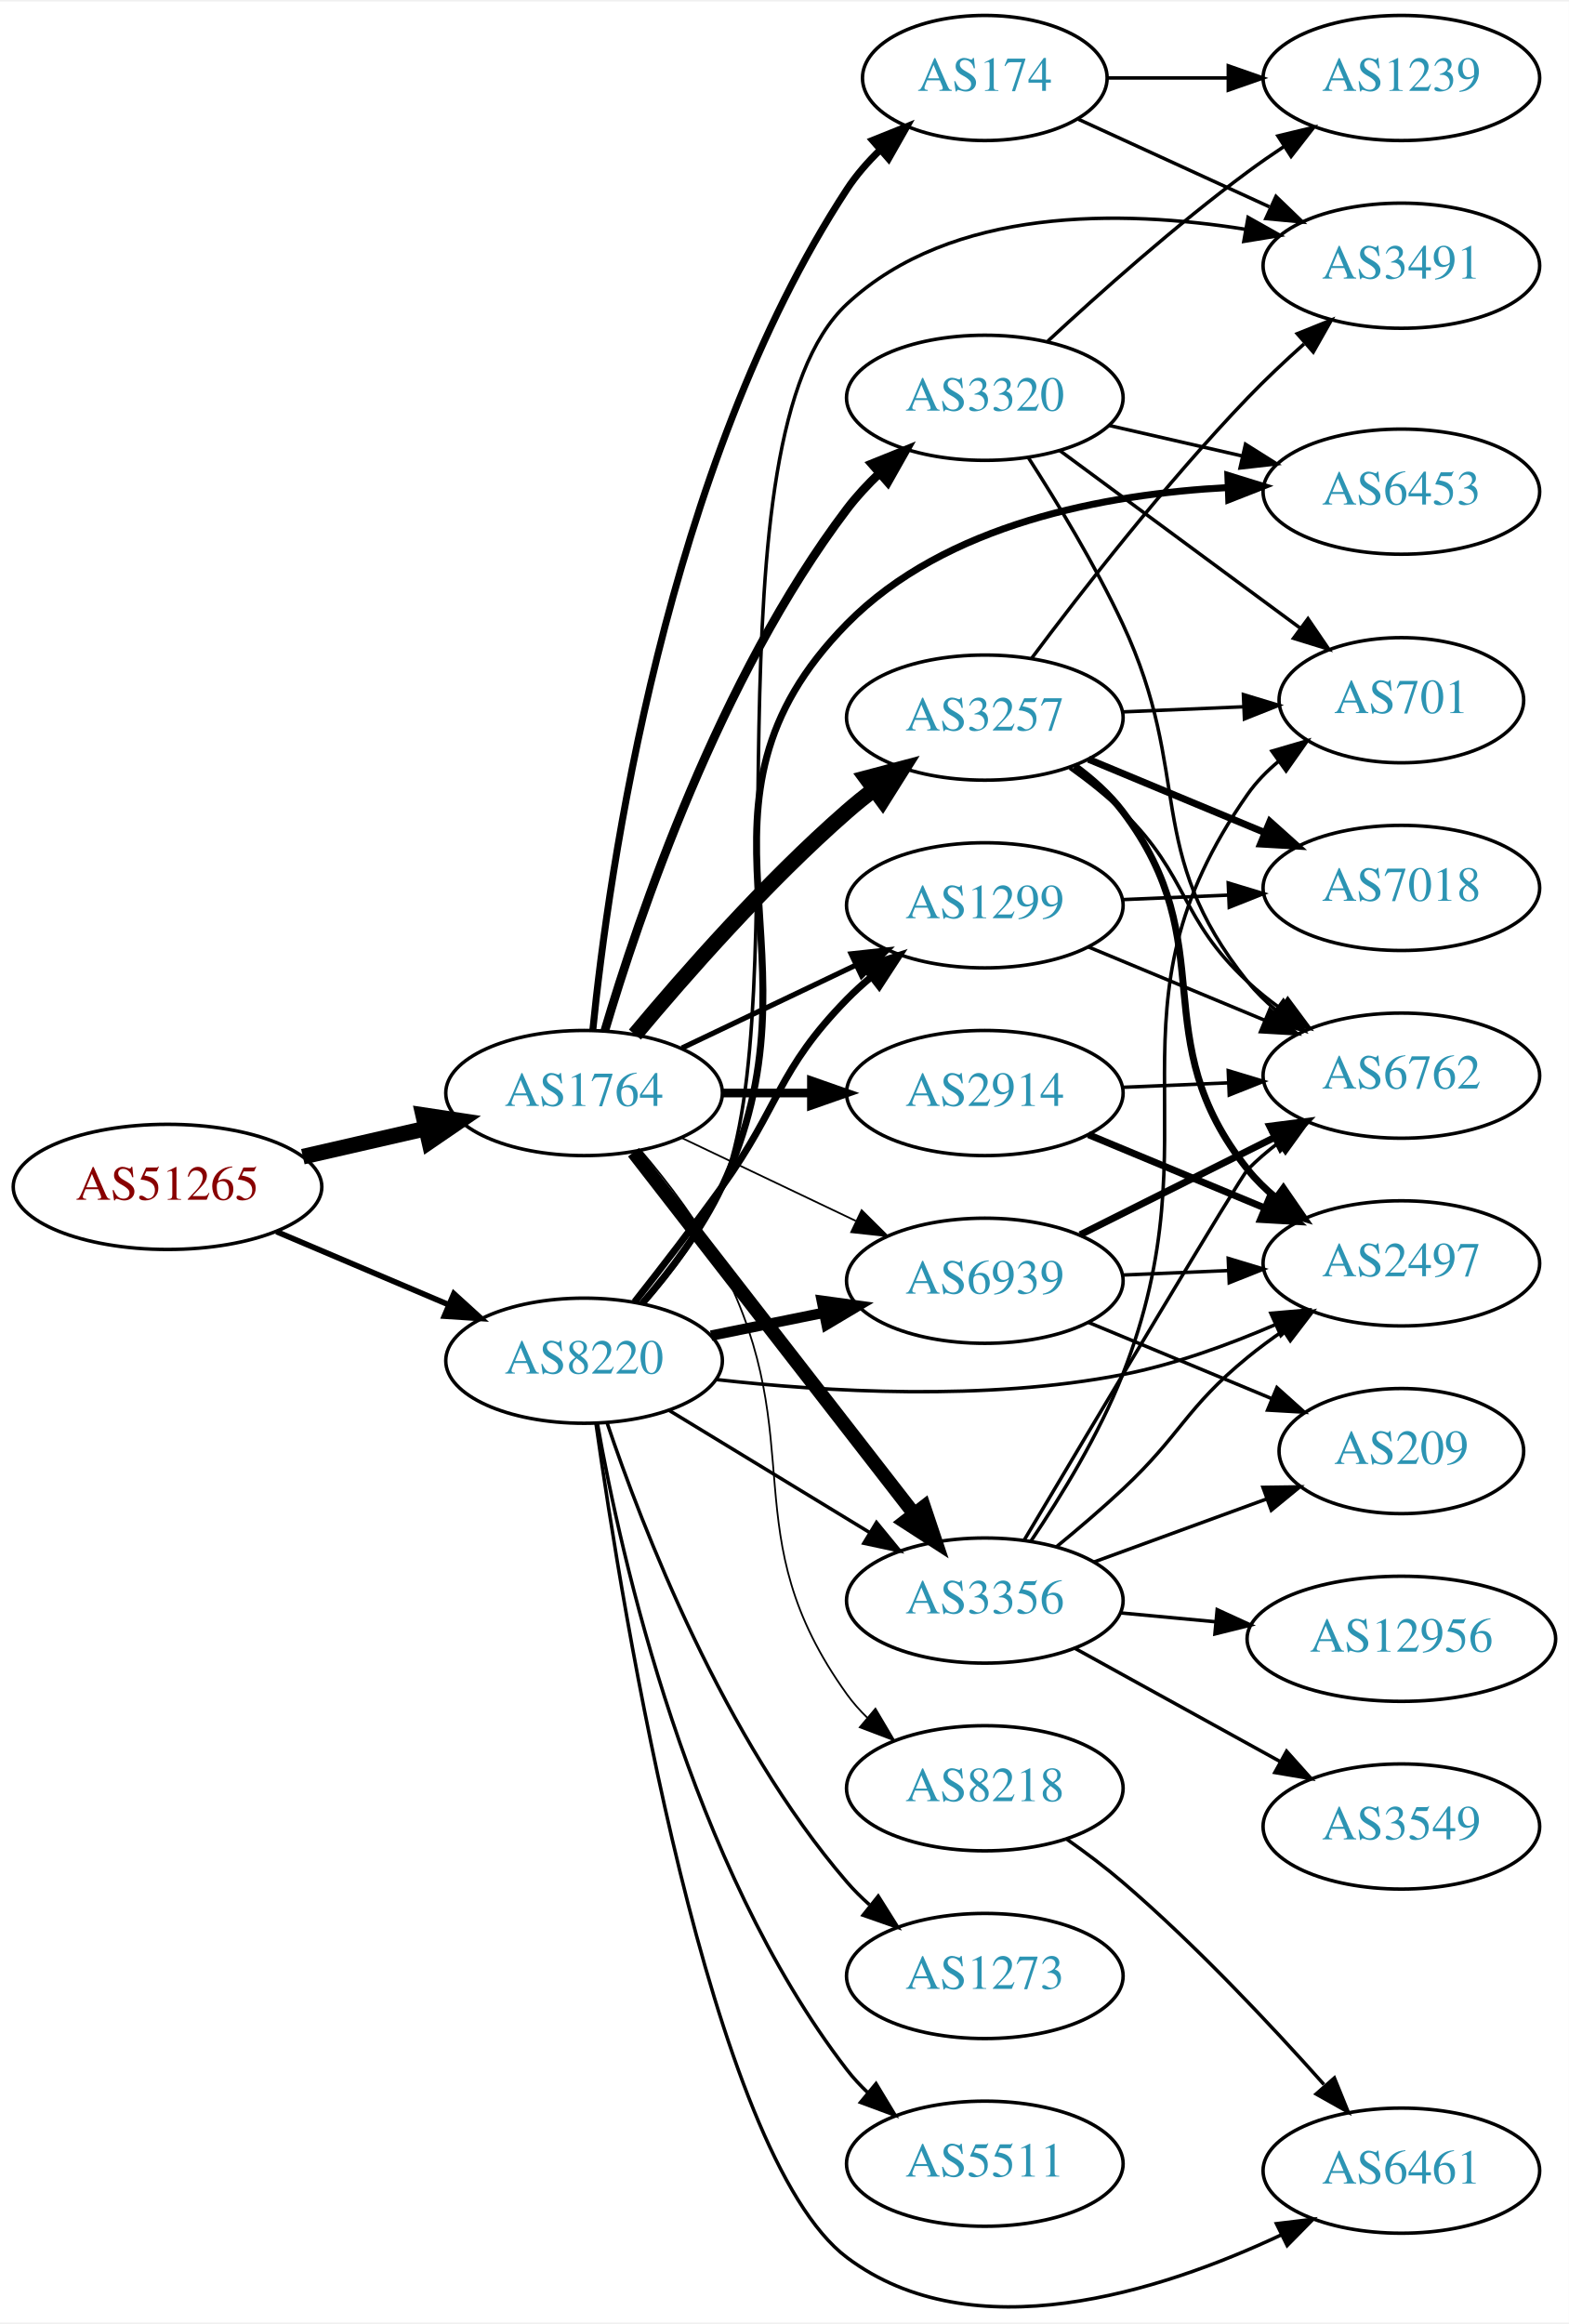
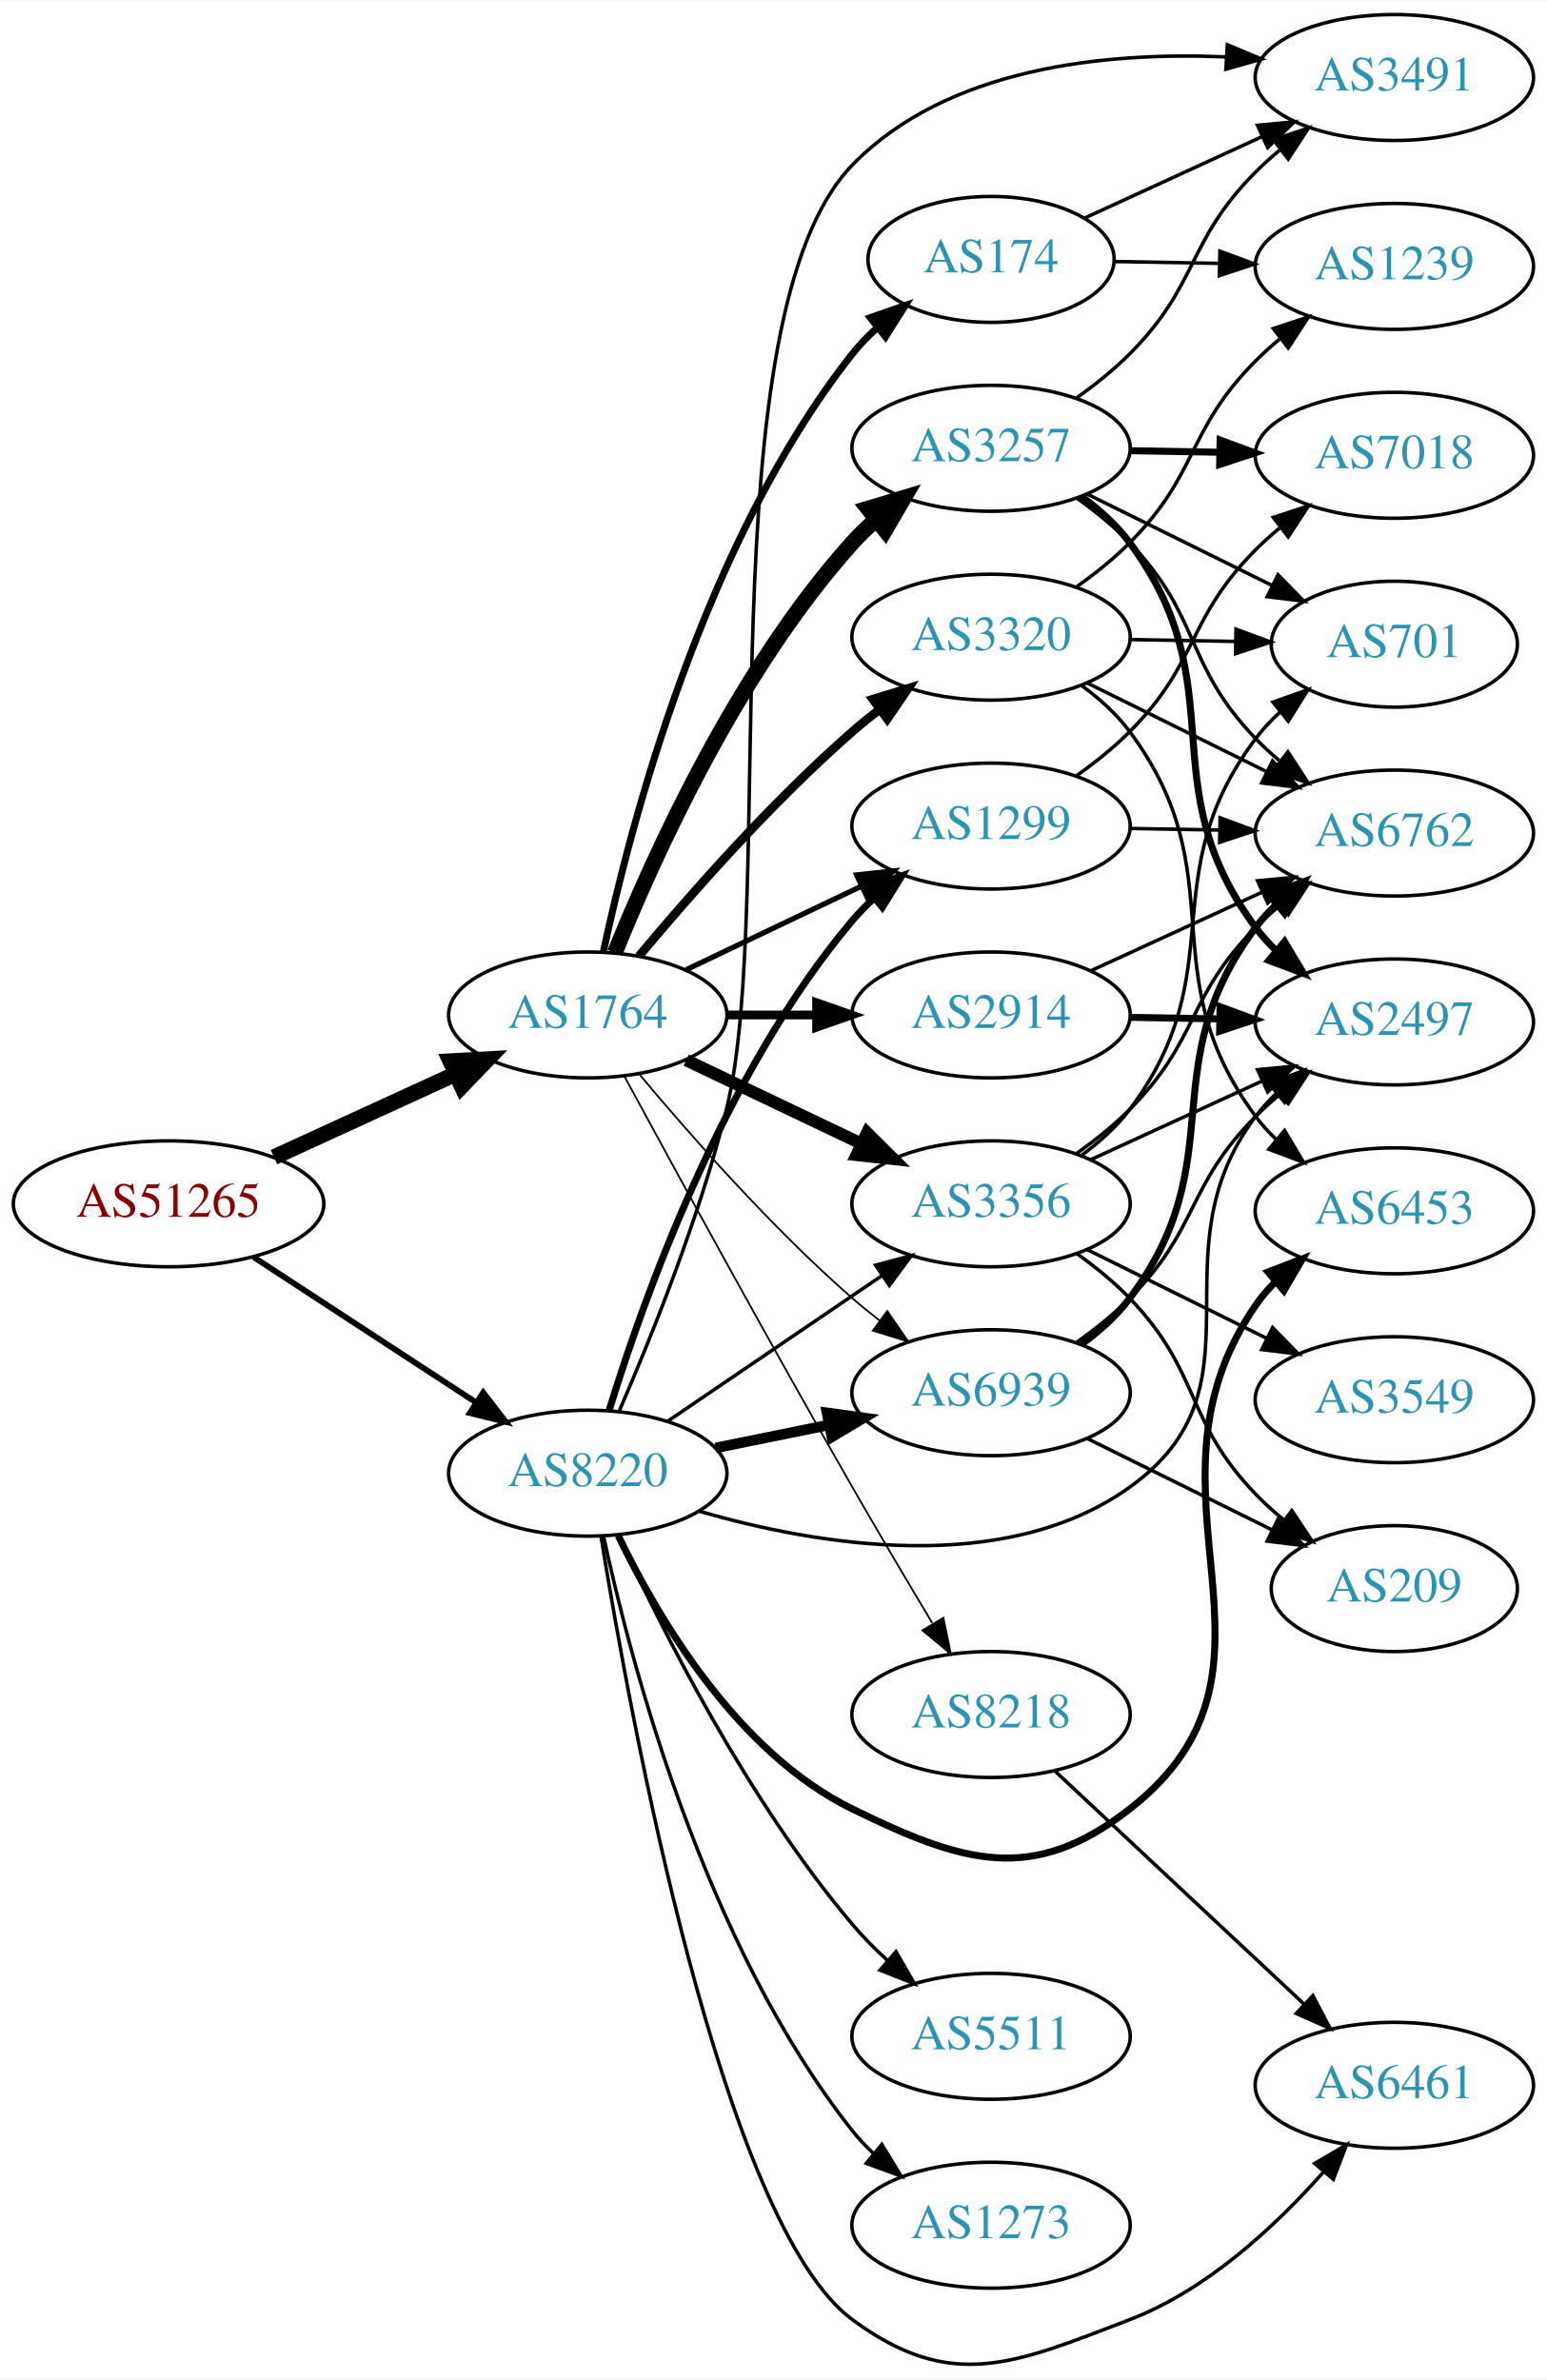
- <svg xmlns="http://www.w3.org/2000/svg" xmlns:xlink="http://www.w3.org/1999/xlink" width="451pt" height="668pt" viewBox="0.00 0.00 451.37 667.68">
-   <g id="graph0" class="graph" transform="scale(1 1) rotate(0) translate(4 663.681)">
-     <polygon fill="white" stroke="none" points="-4,4 -4,-663.681 447.37,-663.681 447.37,4 -4,4" />
+ <svg xmlns="http://www.w3.org/2000/svg" xmlns:xlink="http://www.w3.org/1999/xlink" width="442pt" height="680pt" viewBox="0.00 0.00 442.27 680.09">
+   <g id="graph0" class="graph" transform="scale(1 1) rotate(0) translate(4 676.094)">
+     <polygon fill="white" stroke="none" points="-4,4 -4,-676.094 438.271,-676.094 438.271,4 -4,4" />
    <g id="node1" class="node">
      <g id="a_node1">
        <a xlink:href="/asn/51265" xlink:title="AS51265 ~ Mass Response Service GmbH [AT]">
-           <ellipse fill="#ffffff" stroke="black" cx="44.196" cy="-322.681" rx="44.393" ry="18" />
-           <text text-anchor="middle" x="44.196" y="-318.981" font-family="Times,serif" font-size="14.00" fill="#880000">AS51265</text>
+           <ellipse fill="#ffffff" stroke="black" cx="44.196" cy="-332.094" rx="44.393" ry="18" />
+           <text text-anchor="middle" x="44.196" y="-328.394" font-family="Times,serif" font-size="14.00" fill="#880000">AS51265</text>
        </a>
      </g>
    </g>
    <g id="node2" class="node">
      <g id="a_node2">
        <a xlink:href="/asn/1764" xlink:title="AS1764 ~ NEXTLAYER-AS [AT]">
-           <ellipse fill="#ffffff" stroke="black" cx="164.039" cy="-349.681" rx="39.794" ry="18" />
-           <text text-anchor="middle" x="164.039" y="-345.981" font-family="Times,serif" font-size="14.00" fill="#2c94b3">AS1764</text>
+           <ellipse fill="#ffffff" stroke="black" cx="164.039" cy="-386.094" rx="39.794" ry="18" />
+           <text text-anchor="middle" x="164.039" y="-382.394" font-family="Times,serif" font-size="14.00" fill="#2c94b3">AS1764</text>
        </a>
      </g>
    </g>
    <g id="edge1" class="edge">
-       <path fill="none" stroke="black" stroke-width="4.5" d="M83.131,-331.373C94.371,-333.948 106.784,-336.792 118.407,-339.456" />
-       <polygon fill="black" stroke="black" stroke-width="4.5" points="117.742,-343.343 128.369,-341.738 119.501,-335.667 117.742,-343.343" />
+       <path fill="none" stroke="black" stroke-width="4.5" d="M74.326,-345.442C89.937,-352.596 109.335,-361.485 126.007,-369.125" />
+       <polygon fill="black" stroke="black" stroke-width="4.5" points="124.727,-372.87 135.459,-373.456 128.008,-365.71 124.727,-372.87" />
    </g>
    <g id="node3" class="node">
      <g id="a_node3">
        <a xlink:href="/asn/8220" xlink:title="AS8220 ~ COLT [GB]">
-           <ellipse fill="#ffffff" stroke="black" cx="164.039" cy="-272.681" rx="39.794" ry="18" />
-           <text text-anchor="middle" x="164.039" y="-268.981" font-family="Times,serif" font-size="14.00" fill="#2c94b3">AS8220</text>
+           <ellipse fill="#ffffff" stroke="black" cx="164.039" cy="-255.094" rx="39.794" ry="18" />
+           <text text-anchor="middle" x="164.039" y="-251.394" font-family="Times,serif" font-size="14.00" fill="#2c94b3">AS8220</text>
        </a>
      </g>
    </g>
    <g id="edge2" class="edge">
-       <path fill="none" stroke="black" stroke-width="1.625" d="M75.543,-309.805C90.566,-303.431 108.857,-295.67 124.824,-288.896" />
-       <polygon fill="black" stroke="black" stroke-width="1.625" points="126.577,-291.954 134.416,-284.826 123.843,-285.51 126.577,-291.954" />
+       <path fill="none" stroke="black" stroke-width="1.671" d="M68.478,-316.881C86.708,-304.97 112.229,-288.294 132.163,-275.268" />
+       <polygon fill="black" stroke="black" stroke-width="1.671" points="134.148,-278.153 140.605,-269.753 130.319,-272.293 134.148,-278.153" />
    </g>
    <g id="node4" class="node">
      <g id="a_node4">
-         <a xlink:href="/asn/3356" xlink:title="AS3356 ~ Level 3 Parent, LLC [US]">
-           <ellipse fill="#ffffff" stroke="black" cx="279.332" cy="-203.681" rx="39.794" ry="18" />
-           <text text-anchor="middle" x="279.332" y="-199.981" font-family="Times,serif" font-size="14.00" fill="#2c94b3">AS3356</text>
+         <a xlink:href="/asn/3257" xlink:title="AS3257 ~ GTT [DE]">
+           <ellipse fill="#ffffff" stroke="black" cx="279.332" cy="-548.094" rx="39.794" ry="18" />
+           <text text-anchor="middle" x="279.332" y="-544.394" font-family="Times,serif" font-size="14.00" fill="#2c94b3">AS3257</text>
        </a>
      </g>
    </g>
    <g id="edge3" class="edge">
-       <path fill="none" stroke="black" stroke-width="4" d="M178.257,-332.648C198.126,-307.043 235.81,-258.479 258.838,-228.803" />
-       <polygon fill="black" stroke="black" stroke-width="4" points="261.832,-230.653 265.198,-220.607 256.302,-226.362 261.832,-230.653" />
+       <path fill="none" stroke="black" stroke-width="4.5" d="M171.786,-403.881C182.837,-431.337 206.891,-484.672 239.685,-521.094 241.688,-523.318 243.906,-525.457 246.239,-527.491" />
+       <polygon fill="black" stroke="black" stroke-width="4.5" points="244.166,-530.871 254.458,-533.967 249.04,-524.685 244.166,-530.871" />
    </g>
    <g id="node5" class="node">
      <g id="a_node5">
-         <a xlink:href="/asn/174" xlink:title="AS174 ~ Cogent Communications [US]">
-           <ellipse fill="#ffffff" stroke="black" cx="279.332" cy="-641.681" rx="35.194" ry="18" />
-           <text text-anchor="middle" x="279.332" y="-637.981" font-family="Times,serif" font-size="14.00" fill="#2c94b3">AS174</text>
+         <a xlink:href="/asn/2914" xlink:title="AS2914 ~ NTT America, Inc. [US]">
+           <ellipse fill="#ffffff" stroke="black" cx="279.332" cy="-386.094" rx="39.794" ry="18" />
+           <text text-anchor="middle" x="279.332" y="-382.394" font-family="Times,serif" font-size="14.00" fill="#2c94b3">AS2914</text>
        </a>
      </g>
    </g>
    <g id="edge4" class="edge">
-       <path fill="none" stroke="black" stroke-width="2" d="M166.567,-367.911C171.054,-412.587 187.36,-529.71 239.685,-609.681 242.347,-613.75 245.685,-617.565 249.278,-621.045" />
-       <polygon fill="black" stroke="black" stroke-width="2" points="247.044,-623.741 256.876,-627.688 251.652,-618.471 247.044,-623.741" />
+       <path fill="none" stroke="black" stroke-width="2.5" d="M203.711,-386.094C211.914,-386.094 220.678,-386.094 229.21,-386.094" />
+       <polygon fill="black" stroke="black" stroke-width="2.5" points="229.449,-389.594 239.449,-386.094 229.449,-382.594 229.449,-389.594" />
    </g>
    <g id="node6" class="node">
      <g id="a_node6">
-         <a xlink:href="/asn/3257" xlink:title="AS3257 ~ GTT [DE]">
-           <ellipse fill="#ffffff" stroke="black" cx="279.332" cy="-457.681" rx="39.794" ry="18" />
-           <text text-anchor="middle" x="279.332" y="-453.981" font-family="Times,serif" font-size="14.00" fill="#2c94b3">AS3257</text>
+         <a xlink:href="/asn/174" xlink:title="AS174 ~ Cogent Communications [US]">
+           <ellipse fill="#ffffff" stroke="black" cx="279.332" cy="-602.094" rx="35.194" ry="18" />
+           <text text-anchor="middle" x="279.332" y="-598.394" font-family="Times,serif" font-size="14.00" fill="#2c94b3">AS174</text>
        </a>
      </g>
    </g>
    <g id="edge5" class="edge">
-       <path fill="none" stroke="black" stroke-width="4.5" d="M178.669,-366.498C192.951,-383.611 216.498,-410.426 239.685,-430.681 242.151,-432.835 244.789,-434.975 247.487,-437.053" />
-       <polygon fill="black" stroke="black" stroke-width="4.5" points="245.252,-440.298 255.641,-443.052 249.919,-433.954 245.252,-440.298" />
+       <path fill="none" stroke="black" stroke-width="2" d="M168.529,-404.254C176.16,-440.124 197.152,-521.249 239.685,-575.094 241.765,-577.727 244.17,-580.21 246.743,-582.522" />
+       <polygon fill="black" stroke="black" stroke-width="2" points="244.799,-585.448 254.806,-588.929 249.154,-579.968 244.799,-585.448" />
    </g>
    <g id="node7" class="node">
      <g id="a_node7">
-         <a xlink:href="/asn/3320" xlink:title="AS3320 ~ DTAG [DE]">
-           <ellipse fill="#ffffff" stroke="black" cx="279.332" cy="-549.681" rx="39.794" ry="18" />
-           <text text-anchor="middle" x="279.332" y="-545.981" font-family="Times,serif" font-size="14.00" fill="#2c94b3">AS3320</text>
+         <a xlink:href="/asn/3356" xlink:title="AS3356 ~ Level 3 Parent, LLC [US]">
+           <ellipse fill="#ffffff" stroke="black" cx="279.332" cy="-332.094" rx="39.794" ry="18" />
+           <text text-anchor="middle" x="279.332" y="-328.394" font-family="Times,serif" font-size="14.00" fill="#2c94b3">AS3356</text>
        </a>
      </g>
    </g>
    <g id="edge6" class="edge">
-       <path fill="none" stroke="black" stroke-width="2.5" d="M169.984,-367.532C179.554,-399.859 202.954,-469.23 239.685,-517.681 242.423,-521.293 245.645,-524.759 249.04,-527.988" />
-       <polygon fill="black" stroke="black" stroke-width="2.5" points="246.805,-530.683 256.631,-534.647 251.421,-525.421 246.805,-530.683" />
+       <path fill="none" stroke="black" stroke-width="3.5" d="M192.175,-373.16C207.169,-366.013 225.99,-357.042 242.213,-349.31" />
+       <polygon fill="black" stroke="black" stroke-width="3.5" points="243.895,-352.385 251.417,-344.923 240.884,-346.066 243.895,-352.385" />
    </g>
    <g id="node8" class="node">
      <g id="a_node8">
-         <a xlink:href="/asn/2914" xlink:title="AS2914 ~ NTT America, Inc. [US]">
-           <ellipse fill="#ffffff" stroke="black" cx="279.332" cy="-349.681" rx="39.794" ry="18" />
-           <text text-anchor="middle" x="279.332" y="-345.981" font-family="Times,serif" font-size="14.00" fill="#2c94b3">AS2914</text>
+         <a xlink:href="/asn/3320" xlink:title="AS3320 ~ DTAG [DE]">
+           <ellipse fill="#ffffff" stroke="black" cx="279.332" cy="-494.094" rx="39.794" ry="18" />
+           <text text-anchor="middle" x="279.332" y="-490.394" font-family="Times,serif" font-size="14.00" fill="#2c94b3">AS3320</text>
        </a>
      </g>
    </g>
    <g id="edge7" class="edge">
-       <path fill="none" stroke="black" stroke-width="2.5" d="M203.711,-349.681C211.914,-349.681 220.678,-349.681 229.21,-349.681" />
-       <polygon fill="black" stroke="black" stroke-width="2.5" points="229.449,-353.182 239.449,-349.681 229.449,-346.182 229.449,-353.182" />
+       <path fill="none" stroke="black" stroke-width="2.5" d="M178.669,-402.911C192.951,-420.024 216.498,-446.839 239.685,-467.094 242.151,-469.248 244.789,-471.388 247.487,-473.466" />
+       <polygon fill="black" stroke="black" stroke-width="2.5" points="245.512,-476.358 255.641,-479.465 249.66,-470.719 245.512,-476.358" />
    </g>
    <g id="node9" class="node">
      <g id="a_node9">
        <a xlink:href="/asn/1299" xlink:title="AS1299 ~ Telia Carrier [EU]">
-           <ellipse fill="#ffffff" stroke="black" cx="279.332" cy="-403.681" rx="39.794" ry="18" />
-           <text text-anchor="middle" x="279.332" y="-399.981" font-family="Times,serif" font-size="14.00" fill="#2c94b3">AS1299</text>
+           <ellipse fill="#ffffff" stroke="black" cx="279.332" cy="-440.094" rx="39.794" ry="18" />
+           <text text-anchor="middle" x="279.332" y="-436.394" font-family="Times,serif" font-size="14.00" fill="#2c94b3">AS1299</text>
        </a>
      </g>
    </g>
    <g id="edge8" class="edge">
-       <path fill="none" stroke="black" stroke-width="1.5" d="M192.175,-362.616C207.169,-369.763 225.99,-378.733 242.213,-386.466" />
-       <polygon fill="black" stroke="black" stroke-width="1.5" points="240.884,-389.709 251.417,-390.853 243.895,-383.391 240.884,-389.709" />
+       <path fill="none" stroke="black" stroke-width="1.5" d="M192.175,-399.029C207.169,-406.175 225.99,-415.146 242.213,-422.879" />
+       <polygon fill="black" stroke="black" stroke-width="1.5" points="240.884,-426.122 251.417,-427.265 243.895,-419.803 240.884,-426.122" />
    </g>
    <g id="node10" class="node">
      <g id="a_node10">
        <a xlink:href="/asn/8218" xlink:title="AS8218 ~ legacy Neotelecoms [FR]">
-           <ellipse fill="#ffffff" stroke="black" cx="279.332" cy="-149.681" rx="39.794" ry="18" />
-           <text text-anchor="middle" x="279.332" y="-145.981" font-family="Times,serif" font-size="14.00" fill="#2c94b3">AS8218</text>
+           <ellipse fill="#ffffff" stroke="black" cx="279.332" cy="-186.094" rx="39.794" ry="18" />
+           <text text-anchor="middle" x="279.332" y="-182.394" font-family="Times,serif" font-size="14.00" fill="#2c94b3">AS8218</text>
        </a>
      </g>
    </g>
    <g id="edge9" class="edge">
-       <path fill="none" stroke="black" stroke-width="0.5" d="M180.34,-333.178C188.247,-323.912 197.507,-311.802 203.685,-299.681 229.551,-248.933 206.457,-222.945 239.685,-176.681 241.386,-174.313 243.362,-172.081 245.504,-169.993" />
-       <polygon fill="black" stroke="black" stroke-width="0.5" points="247.866,-172.58 253.263,-163.462 243.359,-167.224 247.866,-172.58" />
+       <path fill="none" stroke="black" stroke-width="0.5" d="M174.528,-368.521C188.54,-342.665 215.7,-292.911 239.685,-251.094 247.056,-238.244 255.437,-224.094 262.506,-212.286" />
+       <polygon fill="black" stroke="black" stroke-width="0.5" points="265.701,-213.763 267.849,-203.388 259.7,-210.159 265.701,-213.763" />
    </g>
    <g id="node11" class="node">
      <g id="a_node11">
        <a xlink:href="/asn/6939" xlink:title="AS6939 ~ Hurricane Electric LLC [US]">
-           <ellipse fill="#ffffff" stroke="black" cx="279.332" cy="-295.681" rx="39.794" ry="18" />
-           <text text-anchor="middle" x="279.332" y="-291.981" font-family="Times,serif" font-size="14.00" fill="#2c94b3">AS6939</text>
+           <ellipse fill="#ffffff" stroke="black" cx="279.332" cy="-278.094" rx="39.794" ry="18" />
+           <text text-anchor="middle" x="279.332" y="-274.394" font-family="Times,serif" font-size="14.00" fill="#2c94b3">AS6939</text>
        </a>
      </g>
    </g>
    <g id="edge10" class="edge">
-       <path fill="none" stroke="black" stroke-width="0.5" d="M192.175,-336.747C207.169,-329.6 225.99,-320.63 242.213,-312.897" />
-       <polygon fill="black" stroke="black" stroke-width="0.5" points="243.895,-315.972 251.417,-308.51 240.884,-309.654 243.895,-315.972" />
+       <path fill="none" stroke="black" stroke-width="0.5" d="M178.669,-369.277C192.951,-352.165 216.498,-325.349 239.685,-305.094 242.151,-302.94 244.789,-300.8 247.487,-298.723" />
+       <polygon fill="black" stroke="black" stroke-width="0.5" points="249.66,-301.469 255.641,-292.724 245.512,-295.83 249.66,-301.469" />
+     </g>
+     <g id="edge35" class="edge">
+       <path fill="none" stroke="black" d="M186.883,-269.941C204.28,-281.765 228.827,-298.448 248.11,-311.554" />
+       <polygon fill="black" stroke="black" points="246.317,-314.567 256.555,-317.293 250.251,-308.777 246.317,-314.567" />
+     </g>
+     <g id="edge36" class="edge">
+       <path fill="none" stroke="black" stroke-width="2" d="M170.1,-272.894C179.636,-304.042 202.695,-369.283 239.685,-413.094 241.566,-415.322 243.672,-417.453 245.904,-419.47" />
+       <polygon fill="black" stroke="black" stroke-width="2" points="243.853,-422.313 253.833,-425.869 248.249,-416.865 243.853,-422.313" />
+     </g>
+     <g id="edge38" class="edge">
+       <path fill="none" stroke="black" stroke-width="3" d="M200.574,-262.308C210.803,-264.385 222.104,-266.679 232.846,-268.86" />
+       <polygon fill="black" stroke="black" stroke-width="3" points="232.425,-272.346 242.922,-270.906 233.818,-265.486 232.425,-272.346" />
+     </g>
+     <g id="node13" class="node">
+       <g id="a_node13">
+         <a xlink:href="/asn/2497" xlink:title="AS2497 ~ Internet Initiative Japan Inc. [JP]">
+           <ellipse fill="#ffffff" stroke="black" cx="394.625" cy="-384.094" rx="39.794" ry="18" />
+           <text text-anchor="middle" x="394.625" y="-380.394" font-family="Times,serif" font-size="14.00" fill="#2c94b3">AS2497</text>
+         </a>
+       </g>
+     </g>
+     <g id="edge31" class="edge">
+       <path fill="none" stroke="black" d="M195.971,-244.198C229.535,-234.491 283.12,-225.403 318.978,-251.094 359.423,-280.072 325.098,-317.312 354.978,-357.094 356.729,-359.426 358.741,-361.631 360.908,-363.7" />
+       <polygon fill="black" stroke="black" points="358.789,-366.491 368.715,-370.197 363.267,-361.11 358.789,-366.491" />
+     </g>
+     <g id="node16" class="node">
+       <g id="a_node16">
+         <a xlink:href="/asn/3491" xlink:title="AS3491 ~ PCCW Global, Inc. [US]">
+           <ellipse fill="#ffffff" stroke="black" cx="394.625" cy="-654.094" rx="39.794" ry="18" />
+           <text text-anchor="middle" x="394.625" y="-650.394" font-family="Times,serif" font-size="14.00" fill="#2c94b3">AS3491</text>
+         </a>
+       </g>
+     </g>
+     <g id="edge37" class="edge">
+       <path fill="none" stroke="black" d="M172.984,-272.746C181.832,-293.134 195.909,-327.881 203.685,-359.094 218.319,-417.83 197.496,-585.688 239.685,-629.094 266.792,-656.983 311.944,-661.446 346.358,-659.991" />
+       <polygon fill="black" stroke="black" points="346.89,-663.465 356.661,-659.369 346.468,-656.478 346.89,-663.465" />
+     </g>
+     <g id="node18" class="node">
+       <g id="a_node18">
+         <a xlink:href="/asn/6453" xlink:title="AS6453 ~ TATA COMMUNICATIONS (AMERICA) INC [US]">
+           <ellipse fill="#ffffff" stroke="black" cx="394.625" cy="-330.094" rx="39.794" ry="18" />
+           <text text-anchor="middle" x="394.625" y="-326.394" font-family="Times,serif" font-size="14.00" fill="#2c94b3">AS6453</text>
+         </a>
+       </g>
+     </g>
+     <g id="edge32" class="edge">
+       <path fill="none" stroke="black" stroke-width="2" d="M172.761,-237.219C183.801,-214.228 206.497,-175.329 239.685,-159.094 271.342,-143.609 291.201,-137.406 318.978,-159.094 370.976,-199.693 317.567,-248.758 354.978,-303.094 356.632,-305.496 358.573,-307.752 360.691,-309.856" />
+       <polygon fill="black" stroke="black" stroke-width="2" points="358.521,-312.606 368.406,-316.419 363.057,-307.274 358.521,-312.606" />
+     </g>
+     <g id="node21" class="node">
+       <g id="a_node21">
+         <a xlink:href="/asn/6461" xlink:title="AS6461 ~ Zayo Bandwidth [US]">
+           <ellipse fill="#ffffff" stroke="black" cx="394.625" cy="-80.094" rx="39.794" ry="18" />
+           <text text-anchor="middle" x="394.625" y="-76.394" font-family="Times,serif" font-size="14.00" fill="#2c94b3">AS6461</text>
+         </a>
+       </g>
+     </g>
+     <g id="edge33" class="edge">
+       <path fill="none" stroke="black" d="M167.805,-237.117C176.106,-185.791 202.54,-40.508 239.685,-13.094 268.04,7.833 286.068,-0.491 318.978,-13.094 341.136,-21.58 360.852,-40.011 374.45,-55.399" />
+       <polygon fill="black" stroke="black" points="371.844,-57.738 380.983,-63.099 377.182,-53.209 371.844,-57.738" />
+     </g>
+     <g id="node22" class="node">
+       <g id="a_node22">
+         <a xlink:href="/asn/5511" xlink:title="AS5511 ~ Orange S.A. [FR]">
+           <ellipse fill="#ffffff" stroke="black" cx="279.332" cy="-94.094" rx="39.794" ry="18" />
+           <text text-anchor="middle" x="279.332" y="-90.394" font-family="Times,serif" font-size="14.00" fill="#2c94b3">AS5511</text>
+         </a>
+       </g>
    </g>
    <g id="edge34" class="edge">
-       <path fill="none" stroke="black" d="M188.513,-258.385C205.223,-248.208 227.878,-234.41 246.255,-223.218" />
-       <polygon fill="black" stroke="black" points="248.167,-226.151 254.887,-217.96 244.526,-220.172 248.167,-226.151" />
-     </g>
-     <g id="edge32" class="edge">
-       <path fill="none" stroke="black" stroke-width="2" d="M178.575,-289.582C186.131,-299.167 195.619,-311.455 203.685,-322.681 220.515,-346.107 219.513,-356.064 239.685,-376.681 241.778,-378.82 244.061,-380.899 246.438,-382.891" />
-       <polygon fill="black" stroke="black" stroke-width="2" points="244.681,-385.957 254.738,-389.292 248.956,-380.413 244.681,-385.957" />
+       <path fill="none" stroke="black" d="M172.918,-237.14C184.926,-210.987 209.613,-161.66 239.685,-126.094 242.677,-122.556 246.093,-119.107 249.629,-115.863" />
+       <polygon fill="black" stroke="black" points="252.15,-118.31 257.442,-109.132 247.581,-113.007 252.15,-118.31" />
+     </g>
+     <g id="node23" class="node">
+       <g id="a_node23">
+         <a xlink:href="/asn/1273" xlink:title="AS1273 ~ Vodafone Group PLC [EU]">
+           <ellipse fill="#ffffff" stroke="black" cx="279.332" cy="-40.094" rx="39.794" ry="18" />
+           <text text-anchor="middle" x="279.332" y="-36.394" font-family="Times,serif" font-size="14.00" fill="#2c94b3">AS1273</text>
+         </a>
+       </g>
    </g>
    <g id="edge39" class="edge">
-       <path fill="none" stroke="black" stroke-width="3" d="M200.574,-279.896C210.803,-281.972 222.104,-284.266 232.846,-286.447" />
-       <polygon fill="black" stroke="black" stroke-width="3" points="232.425,-289.933 242.922,-288.493 233.818,-283.073 232.425,-289.933" />
+       <path fill="none" stroke="black" d="M168.554,-237.031C176.23,-201.35 197.298,-120.654 239.685,-67.094 241.495,-64.808 243.549,-62.635 245.745,-60.588" />
+       <polygon fill="black" stroke="black" points="248.098,-63.184 253.606,-54.134 243.656,-57.774 248.098,-63.184" />
+     </g>
+     <g id="node12" class="node">
+       <g id="a_node12">
+         <a xlink:href="/asn/7018" xlink:title="AS7018 ~ AT&amp;T Services, Inc. [US]">
+           <ellipse fill="#ffffff" stroke="black" cx="394.625" cy="-546.094" rx="39.794" ry="18" />
+           <text text-anchor="middle" x="394.625" y="-542.394" font-family="Times,serif" font-size="14.00" fill="#2c94b3">AS7018</text>
+         </a>
+       </g>
+     </g>
+     <g id="edge11" class="edge">
+       <path fill="none" stroke="black" stroke-width="2" d="M319.004,-547.411C327.207,-547.267 335.971,-547.112 344.503,-546.961" />
+       <polygon fill="black" stroke="black" stroke-width="2" points="344.805,-550.457 354.742,-546.781 344.682,-543.458 344.805,-550.457" />
+     </g>
+     <g id="edge12" class="edge">
+       <path fill="none" stroke="black" stroke-width="2" d="M305.283,-534.228C310.358,-530.497 315.27,-526.089 318.978,-521.094 349.642,-479.792 324.314,-452.396 354.978,-411.094 356.716,-408.753 358.719,-406.541 360.879,-404.466" />
+       <polygon fill="black" stroke="black" stroke-width="2" points="363.239,-407.056 368.673,-397.961 358.754,-401.682 363.239,-407.056" />
    </g>
    <g id="node14" class="node">
      <g id="a_node14">
-         <a xlink:href="/asn/3491" xlink:title="AS3491 ~ PCCW Global, Inc. [US]">
-           <ellipse fill="#ffffff" stroke="black" cx="399.174" cy="-587.681" rx="39.794" ry="18" />
-           <text text-anchor="middle" x="399.174" y="-583.981" font-family="Times,serif" font-size="14.00" fill="#2c94b3">AS3491</text>
-         </a>
-       </g>
-     </g>
-     <g id="edge40" class="edge">
-       <path fill="none" stroke="black" d="M181.441,-289.302C189.459,-298.416 198.48,-310.35 203.685,-322.681 225.854,-375.203 197.959,-537.837 239.685,-576.681 269.819,-604.734 318.694,-603.813 354.211,-598.169" />
-       <polygon fill="black" stroke="black" points="355.07,-601.571 364.307,-596.382 353.85,-594.678 355.07,-601.571" />
-     </g>
-     <g id="node16" class="node">
-       <g id="a_node16">
-         <a xlink:href="/asn/2497" xlink:title="AS2497 ~ Internet Initiative Japan Inc. [JP]">
-           <ellipse fill="#ffffff" stroke="black" cx="399.174" cy="-300.681" rx="39.794" ry="18" />
-           <text text-anchor="middle" x="399.174" y="-296.981" font-family="Times,serif" font-size="14.00" fill="#2c94b3">AS2497</text>
-         </a>
-       </g>
-     </g>
-     <g id="edge36" class="edge">
-       <path fill="none" stroke="black" d="M202.113,-267.256C233.528,-263.718 279.613,-261.029 318.978,-268.681 333.854,-271.573 349.474,-277.256 362.873,-283.04" />
-       <polygon fill="black" stroke="black" points="361.639,-286.323 372.195,-287.232 364.51,-279.938 361.639,-286.323" />
+         <a xlink:href="/asn/701" xlink:title="AS701 ~ UUNET [US]">
+           <ellipse fill="#ffffff" stroke="black" cx="394.625" cy="-492.094" rx="35.194" ry="18" />
+           <text text-anchor="middle" x="394.625" y="-488.394" font-family="Times,serif" font-size="14.00" fill="#2c94b3">AS701</text>
+         </a>
+       </g>
+     </g>
+     <g id="edge13" class="edge">
+       <path fill="none" stroke="black" d="M306.894,-534.965C322.676,-527.164 342.848,-517.193 359.765,-508.831" />
+       <polygon fill="black" stroke="black" points="361.367,-511.943 368.781,-504.374 358.265,-505.668 361.367,-511.943" />
+     </g>
+     <g id="node15" class="node">
+       <g id="a_node15">
+         <a xlink:href="/asn/6762" xlink:title="AS6762 ~ TELECOM ITALIA SPARKLE S.p.A. [IT]">
+           <ellipse fill="#ffffff" stroke="black" cx="394.625" cy="-438.094" rx="39.794" ry="18" />
+           <text text-anchor="middle" x="394.625" y="-434.394" font-family="Times,serif" font-size="14.00" fill="#2c94b3">AS6762</text>
+         </a>
+       </g>
+     </g>
+     <g id="edge14" class="edge">
+       <path fill="none" stroke="black" d="M303.981,-533.758C309.235,-529.998 314.552,-525.694 318.978,-521.094 339.494,-499.774 334.462,-486.415 354.978,-465.094 357.053,-462.938 359.324,-460.847 361.692,-458.846" />
+       <polygon fill="black" stroke="black" points="364.213,-461.321 369.975,-452.43 359.926,-455.786 364.213,-461.321" />
+     </g>
+     <g id="edge15" class="edge">
+       <path fill="none" stroke="black" d="M303.868,-562.541C309.126,-566.297 314.474,-570.57 318.978,-575.094 338.812,-595.013 335.144,-607.176 354.978,-627.094 357.09,-629.215 359.386,-631.28 361.772,-633.263" />
+       <polygon fill="black" stroke="black" points="360.025,-636.334 370.088,-639.648 364.288,-630.782 360.025,-636.334" />
+     </g>
+     <g id="edge28" class="edge">
+       <path fill="none" stroke="black" stroke-width="2" d="M319.004,-385.411C327.207,-385.267 335.971,-385.112 344.503,-384.961" />
+       <polygon fill="black" stroke="black" stroke-width="2" points="344.805,-388.457 354.742,-384.781 344.682,-381.458 344.805,-388.457" />
+     </g>
+     <g id="edge27" class="edge">
+       <path fill="none" stroke="black" d="M307.757,-398.682C322.537,-405.466 340.973,-413.928 356.969,-421.27" />
+       <polygon fill="black" stroke="black" points="355.511,-424.452 366.059,-425.442 358.431,-418.09 355.511,-424.452" />
+     </g>
+     <g id="edge17" class="edge">
+       <path fill="none" stroke="black" d="M306.04,-613.894C320.993,-620.757 340.096,-629.525 356.642,-637.12" />
+       <polygon fill="black" stroke="black" points="355.491,-640.442 366.039,-641.433 358.411,-634.08 355.491,-640.442" />
    </g>
    <g id="node17" class="node">
      <g id="a_node17">
-         <a xlink:href="/asn/6453" xlink:title="AS6453 ~ TATA COMMUNICATIONS (AMERICA) INC [US]">
-           <ellipse fill="#ffffff" stroke="black" cx="399.174" cy="-522.681" rx="39.794" ry="18" />
-           <text text-anchor="middle" x="399.174" y="-518.981" font-family="Times,serif" font-size="14.00" fill="#2c94b3">AS6453</text>
-         </a>
-       </g>
-     </g>
-     <g id="edge37" class="edge">
-       <path fill="none" stroke="black" stroke-width="2" d="M180.662,-289.028C188.663,-298.247 197.911,-310.363 203.685,-322.681 234.99,-389.465 187.968,-432.095 239.685,-484.681 268.036,-513.509 314.117,-521.994 349.302,-523.864" />
-       <polygon fill="black" stroke="black" stroke-width="2" points="349.252,-527.365 359.375,-524.238 349.512,-520.37 349.252,-527.365" />
-     </g>
-     <g id="node22" class="node">
-       <g id="a_node22">
-         <a xlink:href="/asn/6461" xlink:title="AS6461 ~ Zayo Bandwidth [US]">
-           <ellipse fill="#ffffff" stroke="black" cx="399.174" cy="-39.681" rx="39.794" ry="18" />
-           <text text-anchor="middle" x="399.174" y="-35.981" font-family="Times,serif" font-size="14.00" fill="#2c94b3">AS6461</text>
-         </a>
-       </g>
-     </g>
-     <g id="edge33" class="edge">
-       <path fill="none" stroke="black" d="M167.448,-254.69C175.031,-201.082 200.269,-44.31 239.685,-14.681 275.812,12.474 329.806,-4.833 364.509,-21.152" />
-       <polygon fill="black" stroke="black" points="363.236,-24.426 373.755,-25.691 366.321,-18.142 363.236,-24.426" />
-     </g>
-     <g id="node23" class="node">
-       <g id="a_node23">
-         <a xlink:href="/asn/5511" xlink:title="AS5511 ~ Orange S.A. [FR]">
-           <ellipse fill="#ffffff" stroke="black" cx="279.332" cy="-41.681" rx="39.794" ry="18" />
-           <text text-anchor="middle" x="279.332" y="-37.981" font-family="Times,serif" font-size="14.00" fill="#2c94b3">AS5511</text>
-         </a>
-       </g>
-     </g>
-     <g id="edge35" class="edge">
-       <path fill="none" stroke="black" d="M167.886,-254.551C174.596,-216.626 194.376,-127.561 239.685,-68.681 241.463,-66.371 243.495,-64.18 245.675,-62.121" />
-       <polygon fill="black" stroke="black" points="248.032,-64.714 253.507,-55.644 243.571,-59.32 248.032,-64.714" />
-     </g>
-     <g id="node24" class="node">
-       <g id="a_node24">
-         <a xlink:href="/asn/1273" xlink:title="AS1273 ~ Vodafone Group PLC [EU]">
-           <ellipse fill="#ffffff" stroke="black" cx="279.332" cy="-95.681" rx="39.794" ry="18" />
-           <text text-anchor="middle" x="279.332" y="-91.981" font-family="Times,serif" font-size="14.00" fill="#2c94b3">AS1273</text>
-         </a>
-       </g>
-     </g>
-     <g id="edge38" class="edge">
-       <path fill="none" stroke="black" d="M170.644,-254.844C180.711,-224.93 204.172,-163.884 239.685,-122.681 241.639,-120.415 243.823,-118.245 246.131,-116.19" />
-       <polygon fill="black" stroke="black" points="248.667,-118.645 254.307,-109.676 244.305,-113.17 248.667,-118.645" />
-     </g>
-     <g id="node12" class="node">
-       <g id="a_node12">
-         <a xlink:href="/asn/6762" xlink:title="AS6762 ~ TELECOM ITALIA SPARKLE S.p.A. [IT]">
-           <ellipse fill="#ffffff" stroke="black" cx="399.174" cy="-354.681" rx="39.794" ry="18" />
-           <text text-anchor="middle" x="399.174" y="-350.981" font-family="Times,serif" font-size="14.00" fill="#2c94b3">AS6762</text>
-         </a>
-       </g>
-     </g>
-     <g id="edge25" class="edge">
-       <path fill="none" stroke="black" d="M290.661,-221.076C310.644,-254.694 352.831,-325.498 354.978,-327.681 357.613,-330.361 360.564,-332.896 363.653,-335.259" />
-       <polygon fill="black" stroke="black" points="361.825,-338.251 372.031,-341.097 365.827,-332.508 361.825,-338.251" />
-     </g>
-     <g id="node15" class="node">
-       <g id="a_node15">
-         <a xlink:href="/asn/701" xlink:title="AS701 ~ UUNET [US]">
-           <ellipse fill="#ffffff" stroke="black" cx="399.174" cy="-462.681" rx="35.194" ry="18" />
-           <text text-anchor="middle" x="399.174" y="-458.981" font-family="Times,serif" font-size="14.00" fill="#2c94b3">AS701</text>
-         </a>
-       </g>
-     </g>
-     <g id="edge28" class="edge">
-       <path fill="none" stroke="black" d="M292.623,-220.817C301.173,-233.484 312.209,-251.452 318.978,-268.681 346.743,-339.35 311.343,-373.545 354.978,-435.681 357.437,-439.183 360.509,-442.325 363.874,-445.118" />
-       <polygon fill="black" stroke="black" points="361.94,-448.038 372.11,-451.01 366.013,-442.345 361.94,-448.038" />
-     </g>
-     <g id="edge27" class="edge">
-       <path fill="none" stroke="black" d="M299.989,-219.187C306.199,-224.288 312.998,-230.088 318.978,-235.681 335.969,-251.574 336.969,-258.953 354.978,-273.681 358.213,-276.327 361.725,-278.916 365.302,-281.378" />
-       <polygon fill="black" stroke="black" points="363.384,-284.306 373.666,-286.864 367.223,-278.453 363.384,-284.306" />
+         <a xlink:href="/asn/1239" xlink:title="AS1239 ~ Sprint [US]">
+           <ellipse fill="#ffffff" stroke="black" cx="394.625" cy="-600.094" rx="39.794" ry="18" />
+           <text text-anchor="middle" x="394.625" y="-596.394" font-family="Times,serif" font-size="14.00" fill="#2c94b3">AS1239</text>
+         </a>
+       </g>
+     </g>
+     <g id="edge16" class="edge">
+       <path fill="none" stroke="black" d="M314.631,-601.489C324.008,-601.323 334.358,-601.14 344.393,-600.963" />
+       <polygon fill="black" stroke="black" points="344.745,-604.458 354.681,-600.782 344.621,-597.459 344.745,-604.458" />
+     </g>
+     <g id="edge24" class="edge">
+       <path fill="none" stroke="black" d="M307.757,-344.682C322.537,-351.466 340.973,-359.928 356.969,-367.27" />
+       <polygon fill="black" stroke="black" points="355.511,-370.452 366.059,-371.442 358.431,-364.09 355.511,-370.452" />
+     </g>
+     <g id="edge26" class="edge">
+       <path fill="none" stroke="black" d="M305.242,-345.991C310.319,-349.72 315.242,-354.12 318.978,-359.094 348.858,-398.877 325.098,-425.312 354.978,-465.094 356.993,-467.777 359.354,-470.294 361.899,-472.628" />
+       <polygon fill="black" stroke="black" points="359.931,-475.536 369.919,-479.068 364.313,-470.078 359.931,-475.536" />
+     </g>
+     <g id="edge23" class="edge">
+       <path fill="none" stroke="black" d="M303.868,-346.541C309.126,-350.297 314.474,-354.57 318.978,-359.094 338.812,-379.013 335.144,-391.176 354.978,-411.094 357.09,-413.215 359.386,-415.28 361.772,-417.263" />
+       <polygon fill="black" stroke="black" points="360.025,-420.334 370.088,-423.648 364.288,-414.782 360.025,-420.334" />
    </g>
    <g id="node19" class="node">
      <g id="a_node19">
        <a xlink:href="/asn/3549" xlink:title="AS3549 ~ Level 3 Parent, LLC [US]">
-           <ellipse fill="#ffffff" stroke="black" cx="399.174" cy="-138.681" rx="39.794" ry="18" />
-           <text text-anchor="middle" x="399.174" y="-134.981" font-family="Times,serif" font-size="14.00" fill="#2c94b3">AS3549</text>
-         </a>
-       </g>
-     </g>
-     <g id="edge24" class="edge">
-       <path fill="none" stroke="black" d="M305.323,-189.897C322.509,-180.417 345.537,-167.715 364.36,-157.333" />
-       <polygon fill="black" stroke="black" points="366.153,-160.341 373.219,-152.446 362.772,-154.212 366.153,-160.341" />
+           <ellipse fill="#ffffff" stroke="black" cx="394.625" cy="-276.094" rx="39.794" ry="18" />
+           <text text-anchor="middle" x="394.625" y="-272.394" font-family="Times,serif" font-size="14.00" fill="#2c94b3">AS3549</text>
+         </a>
+       </g>
+     </g>
+     <g id="edge22" class="edge">
+       <path fill="none" stroke="black" d="M306.894,-318.965C322.093,-311.452 341.362,-301.927 357.876,-293.765" />
+       <polygon fill="black" stroke="black" points="359.815,-296.71 367.229,-289.141 356.713,-290.435 359.815,-296.71" />
    </g>
    <g id="node20" class="node">
      <g id="a_node20">
-         <a xlink:href="/asn/12956" xlink:title="AS12956 ~ TELXIUS [ES]">
-           <ellipse fill="#ffffff" stroke="black" cx="399.174" cy="-192.681" rx="44.393" ry="18" />
-           <text text-anchor="middle" x="399.174" y="-188.981" font-family="Times,serif" font-size="14.00" fill="#2c94b3">AS12956</text>
-         </a>
-       </g>
-     </g>
-     <g id="edge26" class="edge">
-       <path fill="none" stroke="black" d="M318.266,-200.14C326.968,-199.328 336.372,-198.45 345.569,-197.592" />
-       <polygon fill="black" stroke="black" points="346.184,-201.05 355.815,-196.635 345.533,-194.08 346.184,-201.05" />
-     </g>
-     <g id="node21" class="node">
-       <g id="a_node21">
        <a xlink:href="/asn/209" xlink:title="AS209 ~ CenturyLink Communications, LLC [US]">
-           <ellipse fill="#ffffff" stroke="black" cx="399.174" cy="-246.681" rx="35.194" ry="18" />
-           <text text-anchor="middle" x="399.174" y="-242.981" font-family="Times,serif" font-size="14.00" fill="#2c94b3">AS209</text>
-         </a>
-       </g>
+           <ellipse fill="#ffffff" stroke="black" cx="394.625" cy="-222.094" rx="35.194" ry="18" />
+           <text text-anchor="middle" x="394.625" y="-218.394" font-family="Times,serif" font-size="14.00" fill="#2c94b3">AS209</text>
+         </a>
+       </g>
+     </g>
+     <g id="edge25" class="edge">
+       <path fill="none" stroke="black" d="M303.981,-317.758C309.235,-313.998 314.552,-309.694 318.978,-305.094 339.494,-283.774 334.462,-270.415 354.978,-249.094 357.436,-246.54 360.169,-244.077 363.012,-241.747" />
+       <polygon fill="black" stroke="black" points="365.317,-244.393 371.186,-235.572 361.097,-238.808 365.317,-244.393" />
+     </g>
+     <g id="edge19" class="edge">
+       <path fill="none" stroke="black" d="M319.004,-493.411C328.709,-493.24 339.2,-493.055 349.163,-492.879" />
+       <polygon fill="black" stroke="black" points="349.362,-496.376 359.299,-492.7 349.239,-489.377 349.362,-496.376" />
+     </g>
+     <g id="edge20" class="edge">
+       <path fill="none" stroke="black" d="M306.894,-480.965C322.093,-473.452 341.362,-463.927 357.876,-455.765" />
+       <polygon fill="black" stroke="black" points="359.815,-458.71 367.229,-451.141 356.713,-452.435 359.815,-458.71" />
+     </g>
+     <g id="edge18" class="edge">
+       <path fill="none" stroke="black" d="M303.868,-508.541C309.126,-512.297 314.474,-516.57 318.978,-521.094 338.812,-541.013 335.144,-553.176 354.978,-573.094 357.09,-575.215 359.386,-577.28 361.772,-579.263" />
+       <polygon fill="black" stroke="black" points="360.025,-582.334 370.088,-585.648 364.288,-576.782 360.025,-582.334" />
+     </g>
+     <g id="edge21" class="edge">
+       <path fill="none" stroke="black" d="M305.283,-480.228C310.358,-476.497 315.27,-472.089 318.978,-467.094 349.642,-425.792 324.314,-398.396 354.978,-357.094 356.716,-354.753 358.719,-352.541 360.879,-350.466" />
+       <polygon fill="black" stroke="black" points="363.239,-353.056 368.673,-343.961 358.754,-347.682 363.239,-353.056" />
    </g>
    <g id="edge29" class="edge">
-       <path fill="none" stroke="black" d="M310.679,-214.755C325.814,-220.278 344.268,-227.011 360.32,-232.869" />
-       <polygon fill="black" stroke="black" points="359.359,-236.244 369.953,-236.384 361.758,-229.668 359.359,-236.244" />
-     </g>
-     <g id="edge20" class="edge">
-       <path fill="none" stroke="black" d="M306.193,-629.831C322.313,-622.444 343.316,-612.82 361.181,-604.633" />
-       <polygon fill="black" stroke="black" points="363.099,-607.604 370.732,-600.256 360.183,-601.24 363.099,-607.604" />
-     </g>
-     <g id="node18" class="node">
-       <g id="a_node18">
-         <a xlink:href="/asn/1239" xlink:title="AS1239 ~ Sprint [US]">
-           <ellipse fill="#ffffff" stroke="black" cx="399.174" cy="-641.681" rx="39.794" ry="18" />
-           <text text-anchor="middle" x="399.174" y="-637.981" font-family="Times,serif" font-size="14.00" fill="#2c94b3">AS1239</text>
-         </a>
-       </g>
-     </g>
-     <g id="edge21" class="edge">
-       <path fill="none" stroke="black" d="M314.733,-641.681C325.557,-641.681 337.725,-641.681 349.352,-641.681" />
-       <polygon fill="black" stroke="black" points="349.383,-645.182 359.383,-641.681 349.383,-638.182 349.383,-645.182" />
-     </g>
-     <g id="edge11" class="edge">
-       <path fill="none" stroke="black" d="M303.776,-443.143C309.038,-439.39 314.41,-435.142 318.978,-430.681 338.313,-411.802 335.167,-400.06 354.978,-381.681 357.886,-378.984 361.1,-376.404 364.424,-373.981" />
-       <polygon fill="black" stroke="black" points="366.483,-376.814 372.803,-368.31 362.56,-371.017 366.483,-376.814" />
-     </g>
-     <g id="node13" class="node">
-       <g id="a_node13">
-         <a xlink:href="/asn/7018" xlink:title="AS7018 ~ AT&amp;T Services, Inc. [US]">
-           <ellipse fill="#ffffff" stroke="black" cx="399.174" cy="-408.681" rx="39.794" ry="18" />
-           <text text-anchor="middle" x="399.174" y="-404.981" font-family="Times,serif" font-size="14.00" fill="#2c94b3">AS7018</text>
-         </a>
-       </g>
-     </g>
-     <g id="edge12" class="edge">
-       <path fill="none" stroke="black" stroke-width="2" d="M309.159,-445.695C324.424,-439.347 343.373,-431.468 359.86,-424.613" />
-       <polygon fill="black" stroke="black" stroke-width="2" points="361.346,-427.786 369.236,-420.714 358.658,-421.322 361.346,-427.786" />
-     </g>
-     <g id="edge13" class="edge">
-       <path fill="none" stroke="black" d="M292.751,-474.67C306.957,-493.688 331.321,-525.062 354.978,-549.681 360,-554.907 365.645,-560.224 371.157,-565.16" />
-       <polygon fill="black" stroke="black" points="369.219,-568.114 379.05,-572.064 373.827,-562.845 369.219,-568.114" />
-     </g>
-     <g id="edge14" class="edge">
-       <path fill="none" stroke="black" d="M318.918,-459.319C330.018,-459.79 342.217,-460.307 353.646,-460.792" />
-       <polygon fill="black" stroke="black" points="353.732,-464.299 363.872,-461.226 354.029,-457.305 353.732,-464.299" />
-     </g>
-     <g id="edge15" class="edge">
-       <path fill="none" stroke="black" stroke-width="2" d="M305.209,-443.76C310.288,-440.032 315.22,-435.639 318.978,-430.681 348.272,-392.036 324.705,-365.565 354.978,-327.681 357.324,-324.745 360.082,-322.04 363.05,-319.569" />
-       <polygon fill="black" stroke="black" stroke-width="2" points="365.243,-322.303 371.26,-313.582 361.118,-316.647 365.243,-322.303" />
-     </g>
-     <g id="edge16" class="edge">
-       <path fill="none" stroke="black" d="M291.81,-532.544C300.07,-519.729 311.099,-501.578 318.978,-484.681 339.472,-440.731 324.705,-419.565 354.978,-381.681 357.324,-378.745 360.082,-376.04 363.05,-373.569" />
-       <polygon fill="black" stroke="black" points="365.243,-376.303 371.26,-367.582 361.118,-370.647 365.243,-376.303" />
-     </g>
-     <g id="edge18" class="edge">
-       <path fill="none" stroke="black" d="M300.858,-534.527C319.984,-520.407 348.67,-499.229 369.947,-483.521" />
-       <polygon fill="black" stroke="black" points="372.309,-486.127 378.275,-477.372 368.152,-480.496 372.309,-486.127" />
-     </g>
-     <g id="edge17" class="edge">
-       <path fill="none" stroke="black" d="M315.051,-541.727C327.051,-538.977 340.672,-535.856 353.364,-532.948" />
-       <polygon fill="black" stroke="black" points="354.33,-536.318 363.296,-530.673 352.767,-529.495 354.33,-536.318" />
-     </g>
-     <g id="edge19" class="edge">
-       <path fill="none" stroke="black" d="M297.474,-565.994C312.197,-579.66 334.265,-599.339 354.978,-614.681 358.336,-617.169 361.926,-619.658 365.548,-622.063" />
-       <polygon fill="black" stroke="black" points="363.66,-625.01 373.962,-627.483 367.451,-619.125 363.66,-625.01" />
-     </g>
-     <g id="edge31" class="edge">
-       <path fill="none" stroke="black" d="M318.918,-351.319C328.684,-351.733 339.301,-352.184 349.495,-352.616" />
-       <polygon fill="black" stroke="black" points="349.362,-356.113 359.501,-353.041 349.659,-349.12 349.362,-356.113" />
+       <path fill="none" stroke="black" d="M303.868,-454.541C309.126,-458.297 314.474,-462.57 318.978,-467.094 338.812,-487.013 335.144,-499.176 354.978,-519.094 357.09,-521.215 359.386,-523.28 361.772,-525.263" />
+       <polygon fill="black" stroke="black" points="360.025,-528.334 370.088,-531.648 364.288,-522.782 360.025,-528.334" />
    </g>
    <g id="edge30" class="edge">
-       <path fill="none" stroke="black" stroke-width="2" d="M309.159,-337.695C324.424,-331.347 343.373,-323.468 359.86,-316.613" />
-       <polygon fill="black" stroke="black" stroke-width="2" points="361.346,-319.786 369.236,-312.714 358.658,-313.322 361.346,-319.786" />
-     </g>
-     <g id="edge22" class="edge">
-       <path fill="none" stroke="black" d="M309.159,-391.695C324.424,-385.347 343.373,-377.468 359.86,-370.613" />
-       <polygon fill="black" stroke="black" points="361.346,-373.786 369.236,-366.714 358.658,-367.322 361.346,-373.786" />
-     </g>
-     <g id="edge23" class="edge">
-       <path fill="none" stroke="black" d="M318.918,-405.319C328.684,-405.733 339.301,-406.184 349.495,-406.616" />
-       <polygon fill="black" stroke="black" points="349.362,-410.113 359.501,-407.041 349.659,-403.12 349.362,-410.113" />
+       <path fill="none" stroke="black" d="M319.004,-439.411C327.207,-439.267 335.971,-439.112 344.503,-438.961" />
+       <polygon fill="black" stroke="black" points="344.805,-442.457 354.742,-438.781 344.682,-435.458 344.805,-442.457" />
+     </g>
+     <g id="edge40" class="edge">
+       <path fill="none" stroke="black" d="M297.538,-169.995C316.503,-152.251 347.177,-123.552 368.756,-103.362" />
+       <polygon fill="black" stroke="black" points="371.345,-105.733 376.256,-96.345 366.562,-100.621 371.345,-105.733" />
+     </g>
+     <g id="edge42" class="edge">
+       <path fill="none" stroke="black" d="M303.868,-292.541C309.126,-296.297 314.474,-300.57 318.978,-305.094 338.812,-325.013 335.144,-337.176 354.978,-357.094 357.09,-359.215 359.386,-361.28 361.772,-363.263" />
+       <polygon fill="black" stroke="black" points="360.025,-366.334 370.088,-369.648 364.288,-360.782 360.025,-366.334" />
    </g>
    <g id="edge41" class="edge">
-       <path fill="none" stroke="black" d="M302.97,-134.991C308.372,-131.182 314.01,-126.946 318.978,-122.681 340.018,-104.621 361.596,-81.658 376.904,-64.465" />
-       <polygon fill="black" stroke="black" points="379.904,-66.353 383.885,-56.535 374.65,-61.728 379.904,-66.353" />
-     </g>
-     <g id="edge42" class="edge">
-       <path fill="none" stroke="black" stroke-width="2" d="M306.778,-308.922C323.305,-317.197 344.789,-327.953 362.775,-336.958" />
-       <polygon fill="black" stroke="black" stroke-width="2" points="361.307,-340.138 371.816,-341.485 364.441,-333.878 361.307,-340.138" />
+       <path fill="none" stroke="black" stroke-width="2" d="M305.242,-291.991C310.319,-295.72 315.242,-300.12 318.978,-305.094 348.858,-344.877 325.098,-371.312 354.978,-411.094 356.729,-413.426 358.741,-415.631 360.908,-417.7" />
+       <polygon fill="black" stroke="black" stroke-width="2" points="358.789,-420.491 368.715,-424.197 363.267,-415.11 358.789,-420.491" />
    </g>
    <g id="edge43" class="edge">
-       <path fill="none" stroke="black" d="M318.918,-297.319C328.684,-297.733 339.301,-298.184 349.495,-298.616" />
-       <polygon fill="black" stroke="black" points="349.362,-302.113 359.501,-299.041 349.659,-295.12 349.362,-302.113" />
-     </g>
-     <g id="edge44" class="edge">
-       <path fill="none" stroke="black" d="M309.159,-283.695C324.994,-277.11 344.793,-268.878 361.695,-261.85" />
-       <polygon fill="black" stroke="black" points="363.37,-264.944 371.26,-257.873 360.682,-258.48 363.37,-264.944" />
+       <path fill="none" stroke="black" d="M306.894,-264.965C322.676,-257.164 342.848,-247.193 359.765,-238.831" />
+       <polygon fill="black" stroke="black" points="361.367,-241.943 368.781,-234.374 358.265,-235.668 361.367,-241.943" />
    </g>
  </g>
</svg>
